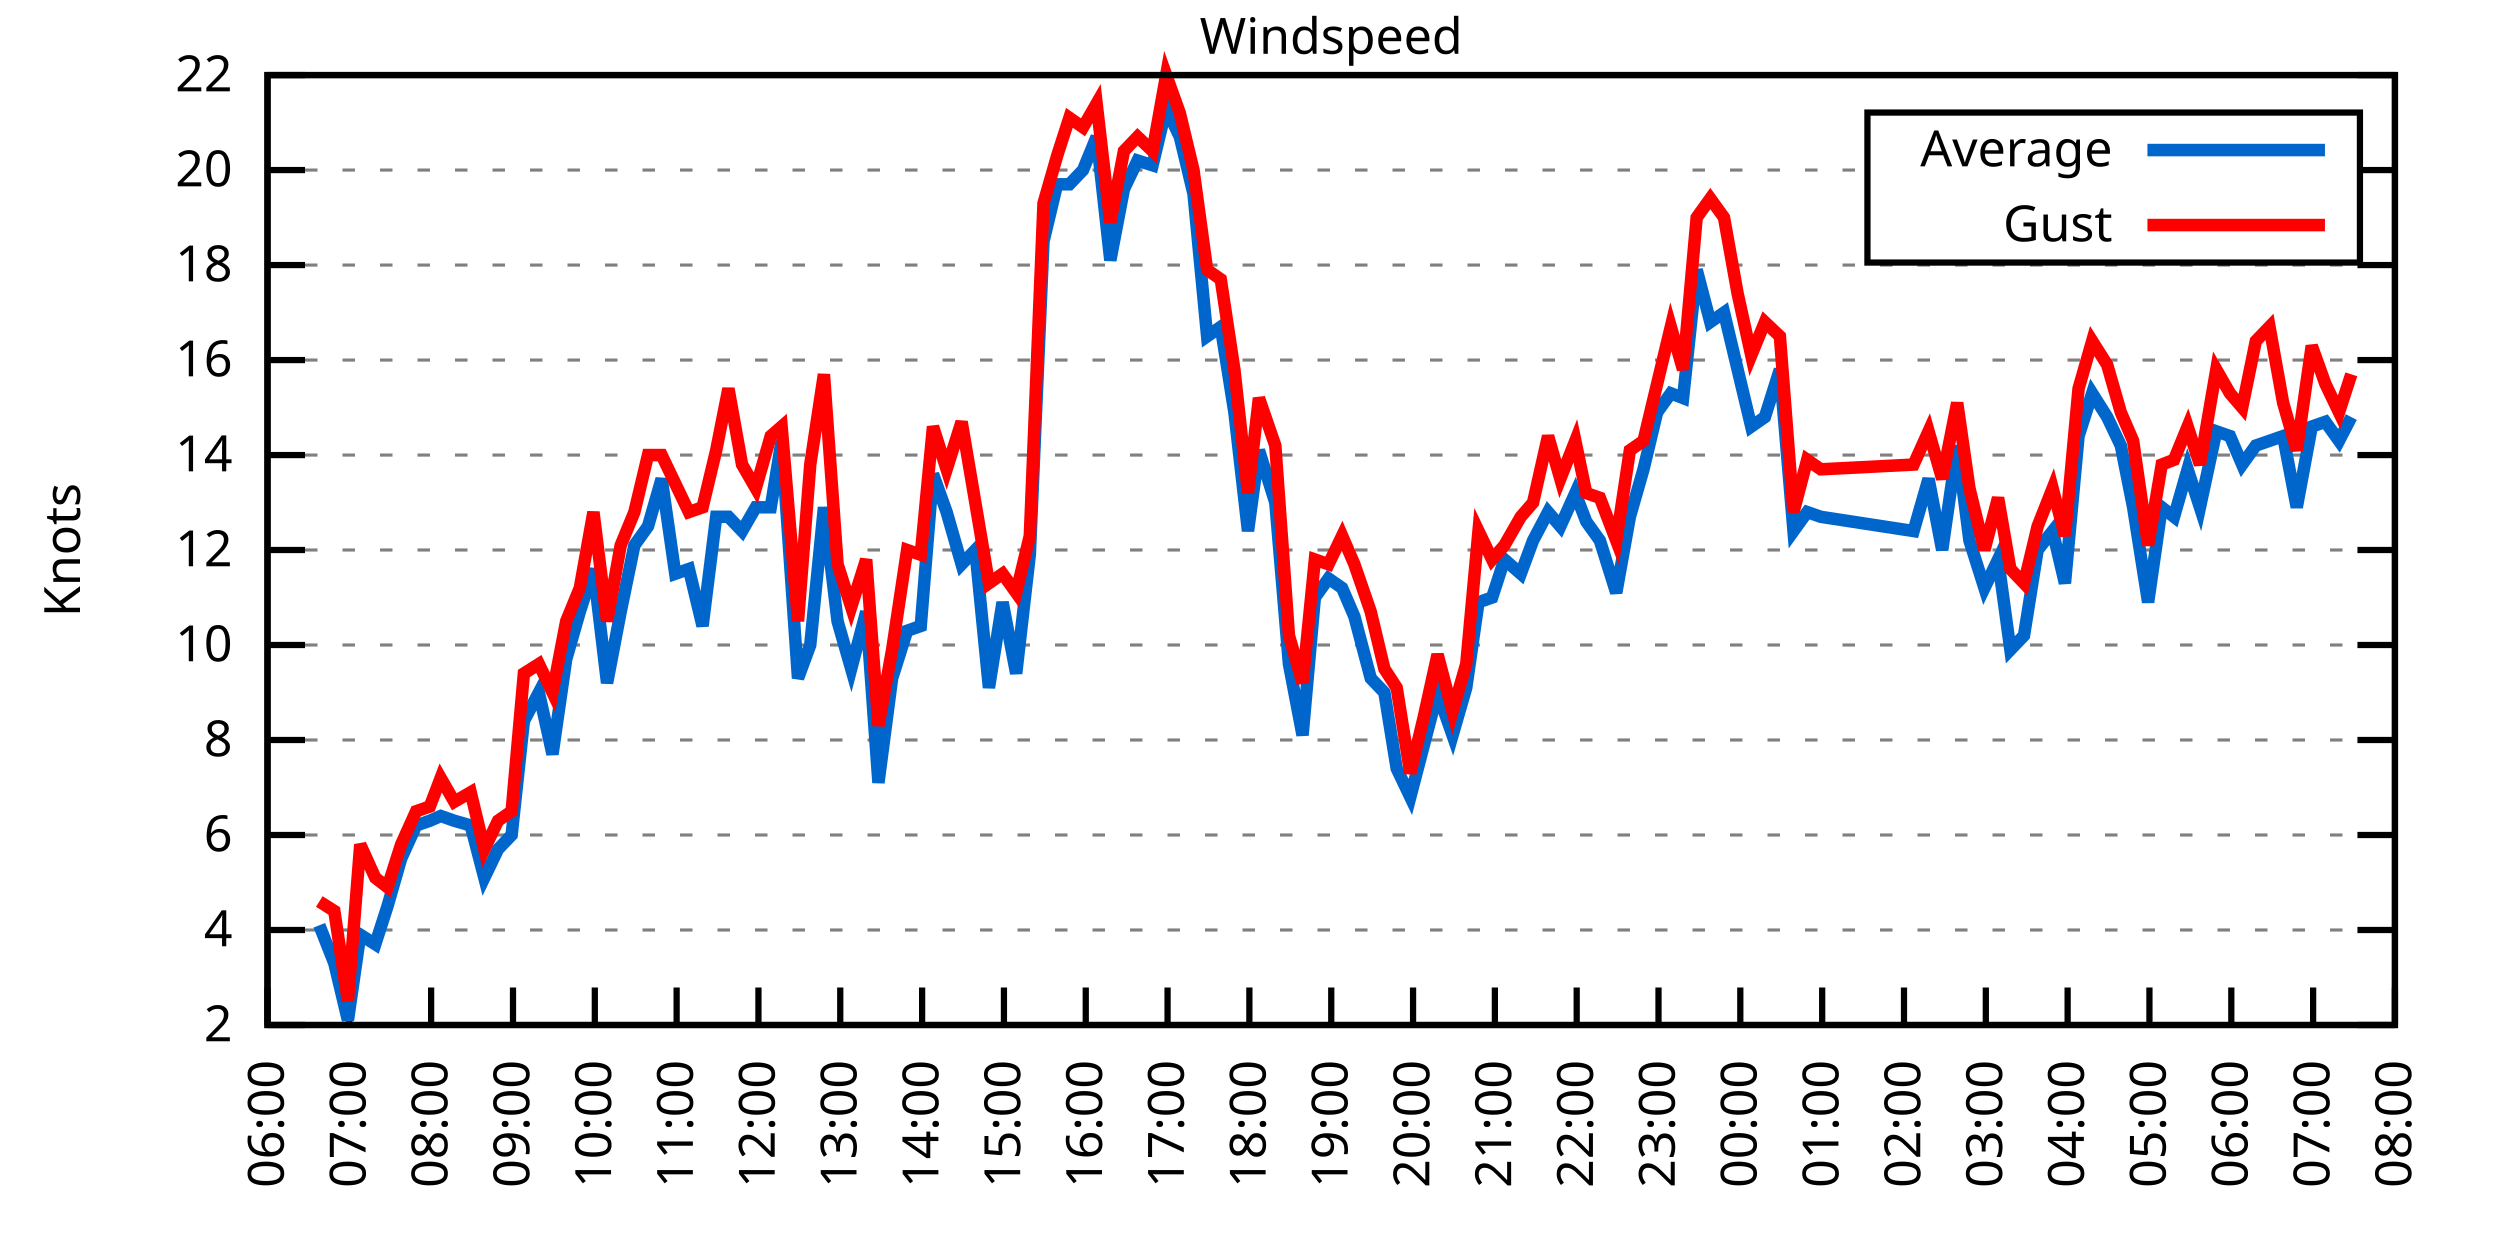
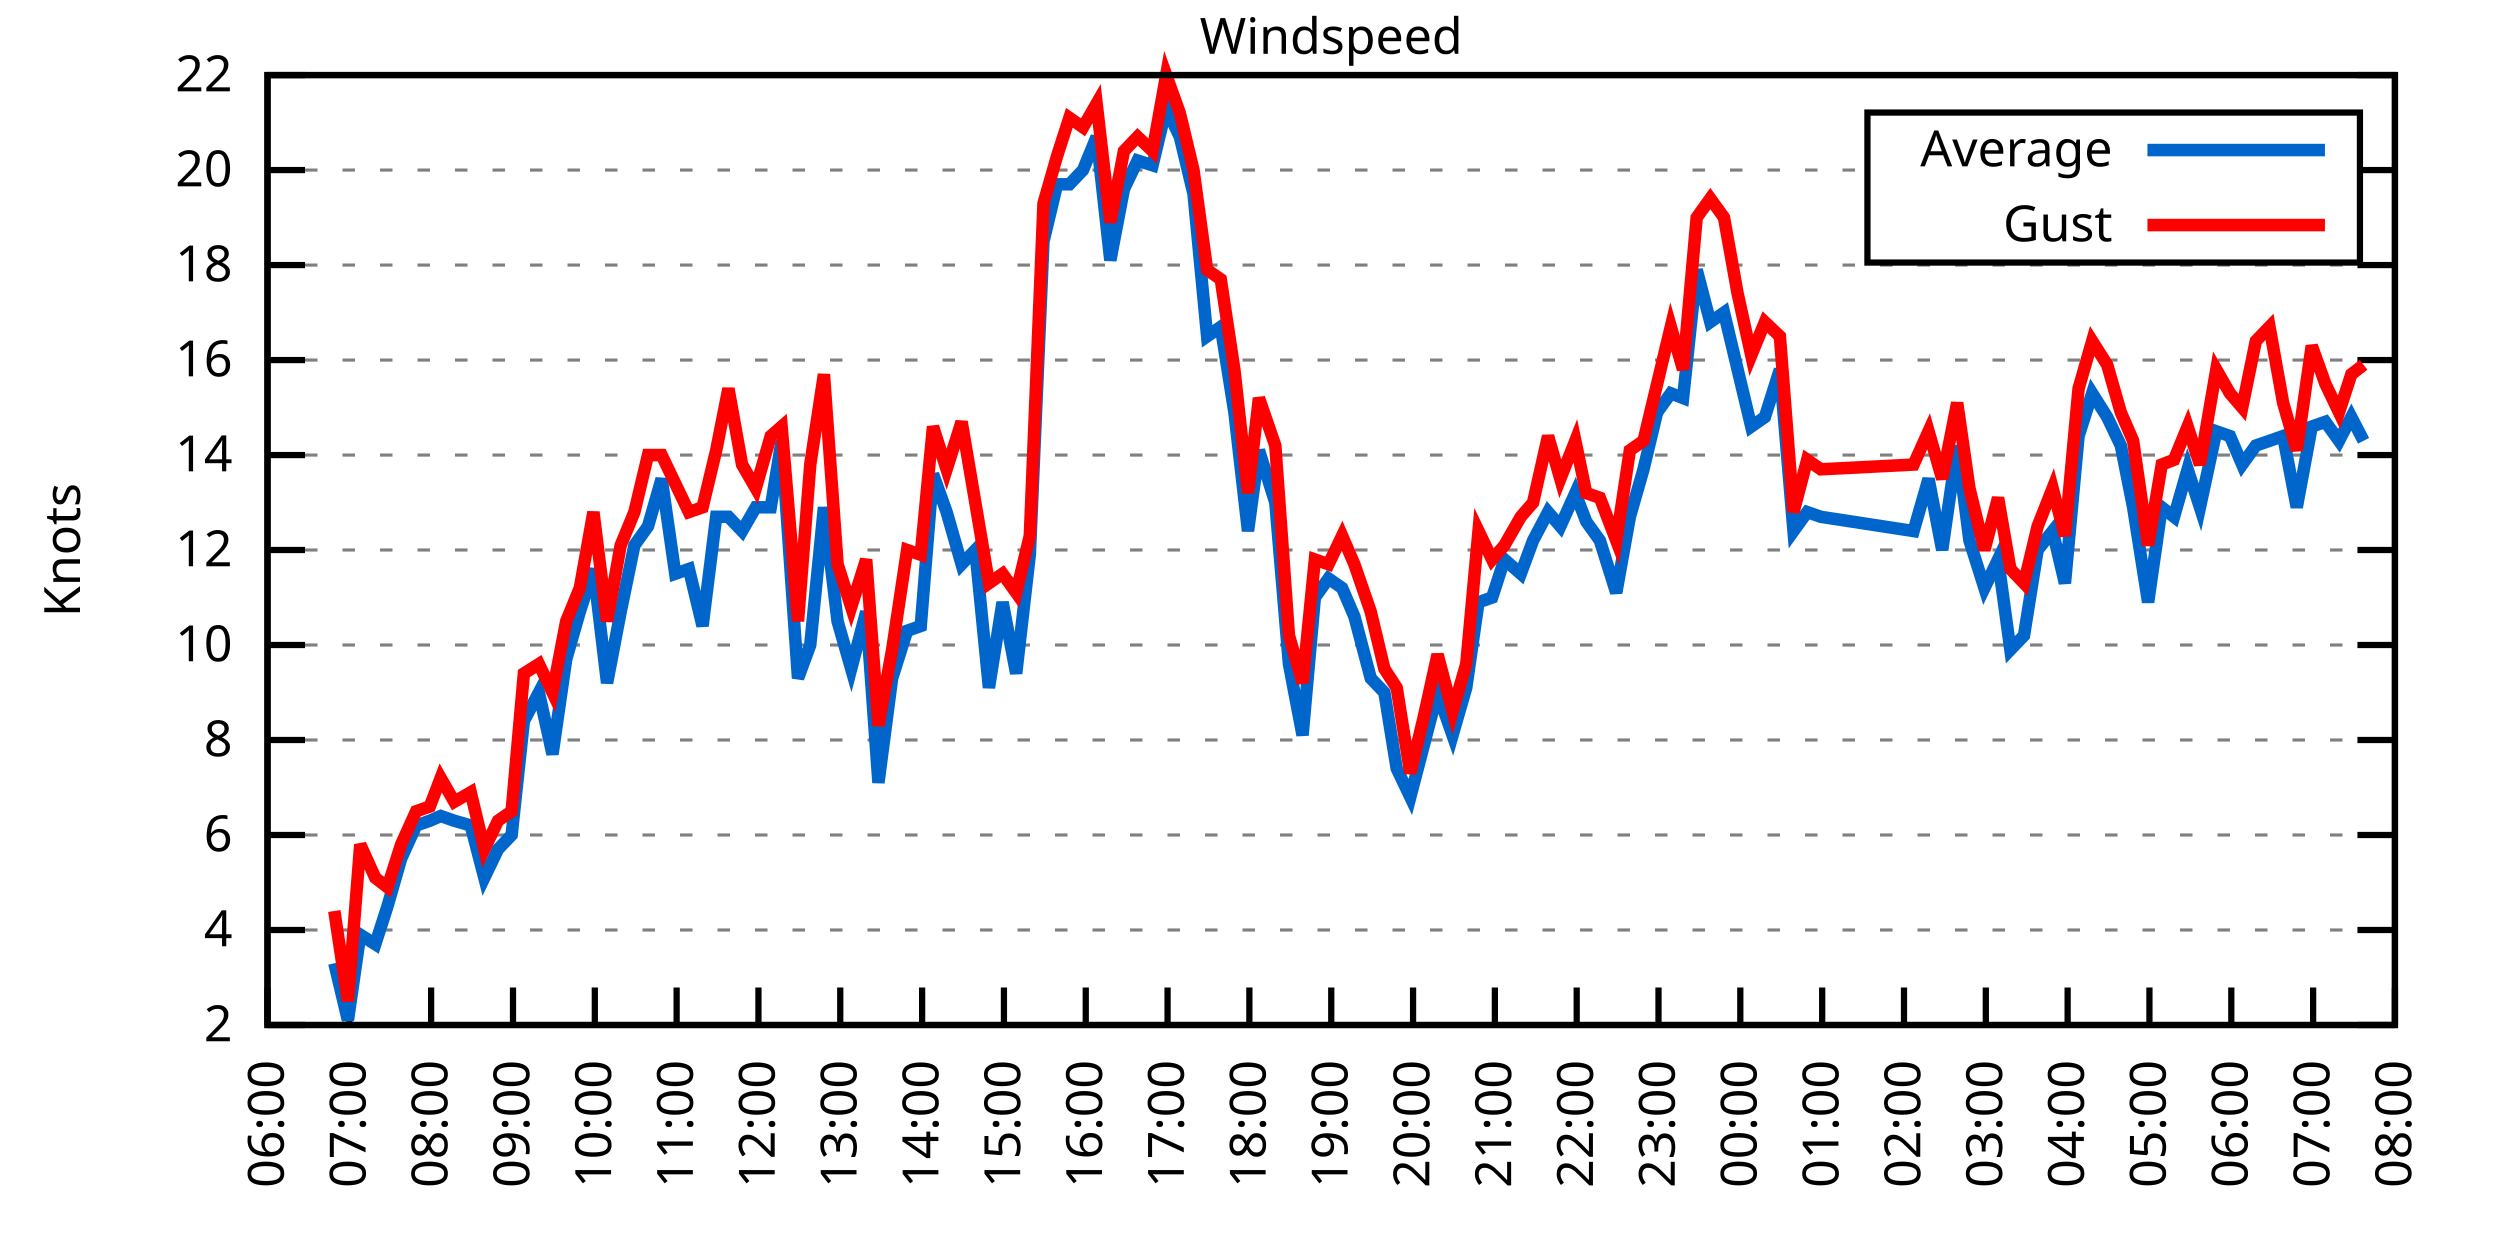
<svg xmlns="http://www.w3.org/2000/svg" xmlns:xlink="http://www.w3.org/1999/xlink" width="400" height="200" viewBox="0 0 400 200">
  <g id="gnuplot_canvas">
    <rect x="0" y="0" width="400" height="200" fill="none" />
    <defs>
      <circle id="gpDot" r="0.5" stroke-width="0.5" stroke="currentColor" />
      <path id="gpPt0" stroke-width="0.333" stroke="currentColor" d="M-1,0 h2 M0,-1 v2" />
      <path id="gpPt1" stroke-width="0.333" stroke="currentColor" d="M-1,-1 L1,1 M1,-1 L-1,1" />
      <path id="gpPt2" stroke-width="0.333" stroke="currentColor" d="M-1,0 L1,0 M0,-1 L0,1 M-1,-1 L1,1 M-1,1 L1,-1" />
      <rect id="gpPt3" stroke-width="0.333" stroke="currentColor" x="-1" y="-1" width="2" height="2" />
      <rect id="gpPt4" stroke-width="0.333" stroke="currentColor" fill="currentColor" x="-1" y="-1" width="2" height="2" />
      <circle id="gpPt5" stroke-width="0.333" stroke="currentColor" cx="0" cy="0" r="1" />
      <use xlink:href="#gpPt5" id="gpPt6" fill="currentColor" stroke="none" />
      <path id="gpPt7" stroke-width="0.333" stroke="currentColor" d="M0,-1.33 L-1.33,0.67 L1.33,0.67 z" />
      <use xlink:href="#gpPt7" id="gpPt8" fill="currentColor" stroke="none" />
      <use xlink:href="#gpPt7" id="gpPt9" stroke="currentColor" transform="rotate(180)" />
      <use xlink:href="#gpPt9" id="gpPt10" fill="currentColor" stroke="none" />
      <use xlink:href="#gpPt3" id="gpPt11" stroke="currentColor" transform="rotate(45)" />
      <use xlink:href="#gpPt11" id="gpPt12" fill="currentColor" stroke="none" />
      <path id="gpPt13" stroke-width="0.333" stroke="currentColor" d="M0,1.330 L1.265,0.411 L0.782,-1.067 L-0.782,-1.076 L-1.265,0.411 z" />
      <use xlink:href="#gpPt13" id="gpPt14" fill="currentColor" stroke="none" />
      <filter id="textbox" filterUnits="objectBoundingBox" x="0" y="0" height="1" width="1">
        <feFlood flood-color="white" flood-opacity="1" result="bgnd" />
        <feComposite in="SourceGraphic" in2="bgnd" operator="atop" />
      </filter>
      <filter id="greybox" filterUnits="objectBoundingBox" x="0" y="0" height="1" width="1">
        <feFlood flood-color="lightgrey" flood-opacity="1" result="grey" />
        <feComposite in="SourceGraphic" in2="grey" operator="atop" />
      </filter>
    </defs>
    <g fill="none" color="white" stroke="currentColor" stroke-width="1.00" stroke-linecap="butt" stroke-linejoin="miter">
</g>
    <g fill="none" color="black" stroke="currentColor" stroke-width="1.00" stroke-linecap="butt" stroke-linejoin="miter">
      <g stroke="none" shape-rendering="crispEdges">
        <polygon fill="rgb(255, 255, 255)" points="42.80,164.00 383.18,164.00 383.18,12.02 42.80,12.02 " />
      </g>
    </g>
    <g fill="none" color="black" stroke="currentColor" stroke-width="1.00" stroke-linecap="butt" stroke-linejoin="miter">
</g>
    <g fill="none" color="black" stroke="black" stroke-width="0.50" stroke-linecap="butt" stroke-linejoin="miter">
</g>
    <g fill="none" color="gray" stroke="currentColor" stroke-width="0.50" stroke-linecap="butt" stroke-linejoin="miter">
      <path stroke="gray" stroke-dasharray="2,4" class="gridline" d="M42.80,164.00 L383.19,164.00  " />
    </g>
    <g fill="none" color="gray" stroke="gray" stroke-width="1.00" stroke-linecap="butt" stroke-linejoin="miter">
</g>
    <g fill="none" color="black" stroke="currentColor" stroke-width="1.00" stroke-linecap="butt" stroke-linejoin="miter">
      <path stroke="black" d="M42.80,164.00 L48.80,164.00 M383.19,164.00 L377.19,164.00  " />
      <g transform="translate(37.20,166.60)" stroke="none" fill="black" font-family="Sans" font-size="8.00" text-anchor="end">
        <text>
          <tspan font-family="Sans"> 2</tspan>
        </text>
      </g>
    </g>
    <g fill="none" color="black" stroke="currentColor" stroke-width="1.00" stroke-linecap="butt" stroke-linejoin="miter">
</g>
    <g fill="none" color="black" stroke="black" stroke-width="0.50" stroke-linecap="butt" stroke-linejoin="miter">
</g>
    <g fill="none" color="gray" stroke="currentColor" stroke-width="0.50" stroke-linecap="butt" stroke-linejoin="miter">
      <path stroke="gray" stroke-dasharray="2,4" class="gridline" d="M42.80,148.80 L383.19,148.80  " />
    </g>
    <g fill="none" color="gray" stroke="gray" stroke-width="1.00" stroke-linecap="butt" stroke-linejoin="miter">
</g>
    <g fill="none" color="black" stroke="currentColor" stroke-width="1.00" stroke-linecap="butt" stroke-linejoin="miter">
      <path stroke="black" d="M42.80,148.80 L48.80,148.80 M383.19,148.80 L377.19,148.80  " />
      <g transform="translate(37.20,151.40)" stroke="none" fill="black" font-family="Sans" font-size="8.00" text-anchor="end">
        <text>
          <tspan font-family="Sans"> 4</tspan>
        </text>
      </g>
    </g>
    <g fill="none" color="black" stroke="currentColor" stroke-width="1.00" stroke-linecap="butt" stroke-linejoin="miter">
</g>
    <g fill="none" color="black" stroke="black" stroke-width="0.50" stroke-linecap="butt" stroke-linejoin="miter">
</g>
    <g fill="none" color="gray" stroke="currentColor" stroke-width="0.50" stroke-linecap="butt" stroke-linejoin="miter">
      <path stroke="gray" stroke-dasharray="2,4" class="gridline" d="M42.80,133.60 L383.19,133.60  " />
    </g>
    <g fill="none" color="gray" stroke="gray" stroke-width="1.00" stroke-linecap="butt" stroke-linejoin="miter">
</g>
    <g fill="none" color="black" stroke="currentColor" stroke-width="1.00" stroke-linecap="butt" stroke-linejoin="miter">
      <path stroke="black" d="M42.80,133.60 L48.80,133.60 M383.19,133.60 L377.19,133.60  " />
      <g transform="translate(37.20,136.20)" stroke="none" fill="black" font-family="Sans" font-size="8.00" text-anchor="end">
        <text>
          <tspan font-family="Sans"> 6</tspan>
        </text>
      </g>
    </g>
    <g fill="none" color="black" stroke="currentColor" stroke-width="1.00" stroke-linecap="butt" stroke-linejoin="miter">
</g>
    <g fill="none" color="black" stroke="black" stroke-width="0.50" stroke-linecap="butt" stroke-linejoin="miter">
</g>
    <g fill="none" color="gray" stroke="currentColor" stroke-width="0.50" stroke-linecap="butt" stroke-linejoin="miter">
      <path stroke="gray" stroke-dasharray="2,4" class="gridline" d="M42.80,118.40 L383.19,118.40  " />
    </g>
    <g fill="none" color="gray" stroke="gray" stroke-width="1.00" stroke-linecap="butt" stroke-linejoin="miter">
</g>
    <g fill="none" color="black" stroke="currentColor" stroke-width="1.00" stroke-linecap="butt" stroke-linejoin="miter">
      <path stroke="black" d="M42.80,118.40 L48.80,118.40 M383.19,118.40 L377.19,118.40  " />
      <g transform="translate(37.20,121.00)" stroke="none" fill="black" font-family="Sans" font-size="8.00" text-anchor="end">
        <text>
          <tspan font-family="Sans"> 8</tspan>
        </text>
      </g>
    </g>
    <g fill="none" color="black" stroke="currentColor" stroke-width="1.00" stroke-linecap="butt" stroke-linejoin="miter">
</g>
    <g fill="none" color="black" stroke="black" stroke-width="0.50" stroke-linecap="butt" stroke-linejoin="miter">
</g>
    <g fill="none" color="gray" stroke="currentColor" stroke-width="0.50" stroke-linecap="butt" stroke-linejoin="miter">
      <path stroke="gray" stroke-dasharray="2,4" class="gridline" d="M42.80,103.20 L383.19,103.20  " />
    </g>
    <g fill="none" color="gray" stroke="gray" stroke-width="1.00" stroke-linecap="butt" stroke-linejoin="miter">
</g>
    <g fill="none" color="black" stroke="currentColor" stroke-width="1.00" stroke-linecap="butt" stroke-linejoin="miter">
      <path stroke="black" d="M42.80,103.20 L48.80,103.20 M383.19,103.20 L377.19,103.20  " />
      <g transform="translate(37.20,105.80)" stroke="none" fill="black" font-family="Sans" font-size="8.00" text-anchor="end">
        <text>
          <tspan font-family="Sans"> 10</tspan>
        </text>
      </g>
    </g>
    <g fill="none" color="black" stroke="currentColor" stroke-width="1.00" stroke-linecap="butt" stroke-linejoin="miter">
</g>
    <g fill="none" color="black" stroke="black" stroke-width="0.50" stroke-linecap="butt" stroke-linejoin="miter">
</g>
    <g fill="none" color="gray" stroke="currentColor" stroke-width="0.50" stroke-linecap="butt" stroke-linejoin="miter">
      <path stroke="gray" stroke-dasharray="2,4" class="gridline" d="M42.80,88.00 L383.19,88.00  " />
    </g>
    <g fill="none" color="gray" stroke="gray" stroke-width="1.00" stroke-linecap="butt" stroke-linejoin="miter">
</g>
    <g fill="none" color="black" stroke="currentColor" stroke-width="1.00" stroke-linecap="butt" stroke-linejoin="miter">
      <path stroke="black" d="M42.80,88.00 L48.80,88.00 M383.19,88.00 L377.19,88.00  " />
      <g transform="translate(37.20,90.60)" stroke="none" fill="black" font-family="Sans" font-size="8.00" text-anchor="end">
        <text>
          <tspan font-family="Sans"> 12</tspan>
        </text>
      </g>
    </g>
    <g fill="none" color="black" stroke="currentColor" stroke-width="1.00" stroke-linecap="butt" stroke-linejoin="miter">
</g>
    <g fill="none" color="black" stroke="black" stroke-width="0.50" stroke-linecap="butt" stroke-linejoin="miter">
</g>
    <g fill="none" color="gray" stroke="currentColor" stroke-width="0.50" stroke-linecap="butt" stroke-linejoin="miter">
      <path stroke="gray" stroke-dasharray="2,4" class="gridline" d="M42.80,72.81 L383.19,72.81  " />
    </g>
    <g fill="none" color="gray" stroke="gray" stroke-width="1.00" stroke-linecap="butt" stroke-linejoin="miter">
</g>
    <g fill="none" color="black" stroke="currentColor" stroke-width="1.00" stroke-linecap="butt" stroke-linejoin="miter">
      <path stroke="black" d="M42.80,72.81 L48.80,72.81 M383.19,72.81 L377.19,72.81  " />
      <g transform="translate(37.20,75.41)" stroke="none" fill="black" font-family="Sans" font-size="8.00" text-anchor="end">
        <text>
          <tspan font-family="Sans"> 14</tspan>
        </text>
      </g>
    </g>
    <g fill="none" color="black" stroke="currentColor" stroke-width="1.00" stroke-linecap="butt" stroke-linejoin="miter">
</g>
    <g fill="none" color="black" stroke="black" stroke-width="0.50" stroke-linecap="butt" stroke-linejoin="miter">
</g>
    <g fill="none" color="gray" stroke="currentColor" stroke-width="0.50" stroke-linecap="butt" stroke-linejoin="miter">
      <path stroke="gray" stroke-dasharray="2,4" class="gridline" d="M42.80,57.61 L383.19,57.61  " />
    </g>
    <g fill="none" color="gray" stroke="gray" stroke-width="1.00" stroke-linecap="butt" stroke-linejoin="miter">
</g>
    <g fill="none" color="black" stroke="currentColor" stroke-width="1.00" stroke-linecap="butt" stroke-linejoin="miter">
      <path stroke="black" d="M42.80,57.61 L48.80,57.61 M383.19,57.61 L377.19,57.61  " />
      <g transform="translate(37.20,60.21)" stroke="none" fill="black" font-family="Sans" font-size="8.00" text-anchor="end">
        <text>
          <tspan font-family="Sans"> 16</tspan>
        </text>
      </g>
    </g>
    <g fill="none" color="black" stroke="currentColor" stroke-width="1.00" stroke-linecap="butt" stroke-linejoin="miter">
</g>
    <g fill="none" color="black" stroke="black" stroke-width="0.50" stroke-linecap="butt" stroke-linejoin="miter">
</g>
    <g fill="none" color="gray" stroke="currentColor" stroke-width="0.50" stroke-linecap="butt" stroke-linejoin="miter">
      <path stroke="gray" stroke-dasharray="2,4" class="gridline" d="M42.80,42.41 L383.19,42.41  " />
    </g>
    <g fill="none" color="gray" stroke="gray" stroke-width="1.00" stroke-linecap="butt" stroke-linejoin="miter">
</g>
    <g fill="none" color="black" stroke="currentColor" stroke-width="1.00" stroke-linecap="butt" stroke-linejoin="miter">
      <path stroke="black" d="M42.80,42.41 L48.80,42.41 M383.19,42.41 L377.19,42.41  " />
      <g transform="translate(37.20,45.01)" stroke="none" fill="black" font-family="Sans" font-size="8.00" text-anchor="end">
        <text>
          <tspan font-family="Sans"> 18</tspan>
        </text>
      </g>
    </g>
    <g fill="none" color="black" stroke="currentColor" stroke-width="1.00" stroke-linecap="butt" stroke-linejoin="miter">
</g>
    <g fill="none" color="black" stroke="black" stroke-width="0.50" stroke-linecap="butt" stroke-linejoin="miter">
</g>
    <g fill="none" color="gray" stroke="currentColor" stroke-width="0.50" stroke-linecap="butt" stroke-linejoin="miter">
      <path stroke="gray" stroke-dasharray="2,4" class="gridline" d="M42.80,27.21 L298.79,27.21 M377.59,27.21 L383.19,27.21  " />
    </g>
    <g fill="none" color="gray" stroke="gray" stroke-width="1.00" stroke-linecap="butt" stroke-linejoin="miter">
</g>
    <g fill="none" color="black" stroke="currentColor" stroke-width="1.00" stroke-linecap="butt" stroke-linejoin="miter">
      <path stroke="black" d="M42.80,27.21 L48.80,27.21 M383.19,27.21 L377.19,27.21  " />
      <g transform="translate(37.20,29.81)" stroke="none" fill="black" font-family="Sans" font-size="8.00" text-anchor="end">
        <text>
          <tspan font-family="Sans"> 20</tspan>
        </text>
      </g>
    </g>
    <g fill="none" color="black" stroke="currentColor" stroke-width="1.00" stroke-linecap="butt" stroke-linejoin="miter">
</g>
    <g fill="none" color="black" stroke="black" stroke-width="0.50" stroke-linecap="butt" stroke-linejoin="miter">
</g>
    <g fill="none" color="gray" stroke="currentColor" stroke-width="0.50" stroke-linecap="butt" stroke-linejoin="miter">
      <path stroke="gray" stroke-dasharray="2,4" class="gridline" d="M42.80,12.01 L383.19,12.01  " />
    </g>
    <g fill="none" color="gray" stroke="gray" stroke-width="1.00" stroke-linecap="butt" stroke-linejoin="miter">
</g>
    <g fill="none" color="black" stroke="currentColor" stroke-width="1.00" stroke-linecap="butt" stroke-linejoin="miter">
      <path stroke="black" d="M42.80,12.01 L48.80,12.01 M383.19,12.01 L377.19,12.01  " />
      <g transform="translate(37.20,14.61)" stroke="none" fill="black" font-family="Sans" font-size="8.00" text-anchor="end">
        <text>
          <tspan font-family="Sans"> 22</tspan>
        </text>
      </g>
    </g>
    <g fill="none" color="black" stroke="currentColor" stroke-width="1.00" stroke-linecap="butt" stroke-linejoin="miter">
      <path stroke="black" d="M42.80,164.00 L42.80,158.00  " />
      <g transform="translate(45.40,169.60) rotate(270.00)" stroke="none" fill="black" font-family="Sans" font-size="8.00" text-anchor="end">
        <text>
          <tspan font-family="Sans">06:00</tspan>
        </text>
      </g>
    </g>
    <g fill="none" color="black" stroke="currentColor" stroke-width="1.00" stroke-linecap="butt" stroke-linejoin="miter">
      <path stroke="black" d="M55.89,164.00 L55.89,158.00  " />
      <g transform="translate(58.49,169.60) rotate(270.00)" stroke="none" fill="black" font-family="Sans" font-size="8.00" text-anchor="end">
        <text>
          <tspan font-family="Sans">07:00</tspan>
        </text>
      </g>
    </g>
    <g fill="none" color="black" stroke="currentColor" stroke-width="1.00" stroke-linecap="butt" stroke-linejoin="miter">
      <path stroke="black" d="M68.98,164.00 L68.98,158.00  " />
      <g transform="translate(71.58,169.60) rotate(270.00)" stroke="none" fill="black" font-family="Sans" font-size="8.00" text-anchor="end">
        <text>
          <tspan font-family="Sans">08:00</tspan>
        </text>
      </g>
    </g>
    <g fill="none" color="black" stroke="currentColor" stroke-width="1.00" stroke-linecap="butt" stroke-linejoin="miter">
      <path stroke="black" d="M82.08,164.00 L82.08,158.00  " />
      <g transform="translate(84.68,169.60) rotate(270.00)" stroke="none" fill="black" font-family="Sans" font-size="8.00" text-anchor="end">
        <text>
          <tspan font-family="Sans">09:00</tspan>
        </text>
      </g>
    </g>
    <g fill="none" color="black" stroke="currentColor" stroke-width="1.00" stroke-linecap="butt" stroke-linejoin="miter">
      <path stroke="black" d="M95.17,164.00 L95.17,158.00  " />
      <g transform="translate(97.77,169.60) rotate(270.00)" stroke="none" fill="black" font-family="Sans" font-size="8.00" text-anchor="end">
        <text>
          <tspan font-family="Sans">10:00</tspan>
        </text>
      </g>
    </g>
    <g fill="none" color="black" stroke="currentColor" stroke-width="1.00" stroke-linecap="butt" stroke-linejoin="miter">
      <path stroke="black" d="M108.26,164.00 L108.26,158.00  " />
      <g transform="translate(110.86,169.60) rotate(270.00)" stroke="none" fill="black" font-family="Sans" font-size="8.00" text-anchor="end">
        <text>
          <tspan font-family="Sans">11:00</tspan>
        </text>
      </g>
    </g>
    <g fill="none" color="black" stroke="currentColor" stroke-width="1.00" stroke-linecap="butt" stroke-linejoin="miter">
      <path stroke="black" d="M121.35,164.00 L121.35,158.00  " />
      <g transform="translate(123.95,169.60) rotate(270.00)" stroke="none" fill="black" font-family="Sans" font-size="8.00" text-anchor="end">
        <text>
          <tspan font-family="Sans">12:00</tspan>
        </text>
      </g>
    </g>
    <g fill="none" color="black" stroke="currentColor" stroke-width="1.00" stroke-linecap="butt" stroke-linejoin="miter">
      <path stroke="black" d="M134.44,164.00 L134.44,158.00  " />
      <g transform="translate(137.04,169.60) rotate(270.00)" stroke="none" fill="black" font-family="Sans" font-size="8.00" text-anchor="end">
        <text>
          <tspan font-family="Sans">13:00</tspan>
        </text>
      </g>
    </g>
    <g fill="none" color="black" stroke="currentColor" stroke-width="1.00" stroke-linecap="butt" stroke-linejoin="miter">
      <path stroke="black" d="M147.54,164.00 L147.54,158.00  " />
      <g transform="translate(150.14,169.60) rotate(270.00)" stroke="none" fill="black" font-family="Sans" font-size="8.00" text-anchor="end">
        <text>
          <tspan font-family="Sans">14:00</tspan>
        </text>
      </g>
    </g>
    <g fill="none" color="black" stroke="currentColor" stroke-width="1.00" stroke-linecap="butt" stroke-linejoin="miter">
      <path stroke="black" d="M160.63,164.00 L160.63,158.00  " />
      <g transform="translate(163.23,169.60) rotate(270.00)" stroke="none" fill="black" font-family="Sans" font-size="8.00" text-anchor="end">
        <text>
          <tspan font-family="Sans">15:00</tspan>
        </text>
      </g>
    </g>
    <g fill="none" color="black" stroke="currentColor" stroke-width="1.00" stroke-linecap="butt" stroke-linejoin="miter">
      <path stroke="black" d="M173.72,164.00 L173.72,158.00  " />
      <g transform="translate(176.32,169.60) rotate(270.00)" stroke="none" fill="black" font-family="Sans" font-size="8.00" text-anchor="end">
        <text>
          <tspan font-family="Sans">16:00</tspan>
        </text>
      </g>
    </g>
    <g fill="none" color="black" stroke="currentColor" stroke-width="1.00" stroke-linecap="butt" stroke-linejoin="miter">
      <path stroke="black" d="M186.81,164.00 L186.81,158.00  " />
      <g transform="translate(189.41,169.60) rotate(270.00)" stroke="none" fill="black" font-family="Sans" font-size="8.00" text-anchor="end">
        <text>
          <tspan font-family="Sans">17:00</tspan>
        </text>
      </g>
    </g>
    <g fill="none" color="black" stroke="currentColor" stroke-width="1.00" stroke-linecap="butt" stroke-linejoin="miter">
      <path stroke="black" d="M199.90,164.00 L199.90,158.00  " />
      <g transform="translate(202.50,169.60) rotate(270.00)" stroke="none" fill="black" font-family="Sans" font-size="8.00" text-anchor="end">
        <text>
          <tspan font-family="Sans">18:00</tspan>
        </text>
      </g>
    </g>
    <g fill="none" color="black" stroke="currentColor" stroke-width="1.00" stroke-linecap="butt" stroke-linejoin="miter">
      <path stroke="black" d="M213.00,164.00 L213.00,158.00  " />
      <g transform="translate(215.60,169.60) rotate(270.00)" stroke="none" fill="black" font-family="Sans" font-size="8.00" text-anchor="end">
        <text>
          <tspan font-family="Sans">19:00</tspan>
        </text>
      </g>
    </g>
    <g fill="none" color="black" stroke="currentColor" stroke-width="1.00" stroke-linecap="butt" stroke-linejoin="miter">
      <path stroke="black" d="M226.09,164.00 L226.09,158.00  " />
      <g transform="translate(228.69,169.60) rotate(270.00)" stroke="none" fill="black" font-family="Sans" font-size="8.00" text-anchor="end">
        <text>
          <tspan font-family="Sans">20:00</tspan>
        </text>
      </g>
    </g>
    <g fill="none" color="black" stroke="currentColor" stroke-width="1.00" stroke-linecap="butt" stroke-linejoin="miter">
      <path stroke="black" d="M239.18,164.00 L239.18,158.00  " />
      <g transform="translate(241.78,169.60) rotate(270.00)" stroke="none" fill="black" font-family="Sans" font-size="8.00" text-anchor="end">
        <text>
          <tspan font-family="Sans">21:00</tspan>
        </text>
      </g>
    </g>
    <g fill="none" color="black" stroke="currentColor" stroke-width="1.00" stroke-linecap="butt" stroke-linejoin="miter">
      <path stroke="black" d="M252.27,164.00 L252.27,158.00  " />
      <g transform="translate(254.87,169.60) rotate(270.00)" stroke="none" fill="black" font-family="Sans" font-size="8.00" text-anchor="end">
        <text>
          <tspan font-family="Sans">22:00</tspan>
        </text>
      </g>
    </g>
    <g fill="none" color="black" stroke="currentColor" stroke-width="1.00" stroke-linecap="butt" stroke-linejoin="miter">
      <path stroke="black" d="M265.36,164.00 L265.36,158.00  " />
      <g transform="translate(267.96,169.60) rotate(270.00)" stroke="none" fill="black" font-family="Sans" font-size="8.00" text-anchor="end">
        <text>
          <tspan font-family="Sans">23:00</tspan>
        </text>
      </g>
    </g>
    <g fill="none" color="black" stroke="currentColor" stroke-width="1.00" stroke-linecap="butt" stroke-linejoin="miter">
      <path stroke="black" d="M278.45,164.00 L278.45,158.00  " />
      <g transform="translate(281.05,169.60) rotate(270.00)" stroke="none" fill="black" font-family="Sans" font-size="8.00" text-anchor="end">
        <text>
          <tspan font-family="Sans">00:00</tspan>
        </text>
      </g>
    </g>
    <g fill="none" color="black" stroke="currentColor" stroke-width="1.00" stroke-linecap="butt" stroke-linejoin="miter">
      <path stroke="black" d="M291.55,164.00 L291.55,158.00  " />
      <g transform="translate(294.15,169.60) rotate(270.00)" stroke="none" fill="black" font-family="Sans" font-size="8.00" text-anchor="end">
        <text>
          <tspan font-family="Sans">01:00</tspan>
        </text>
      </g>
    </g>
    <g fill="none" color="black" stroke="currentColor" stroke-width="1.00" stroke-linecap="butt" stroke-linejoin="miter">
      <path stroke="black" d="M304.64,164.00 L304.64,158.00  " />
      <g transform="translate(307.24,169.60) rotate(270.00)" stroke="none" fill="black" font-family="Sans" font-size="8.00" text-anchor="end">
        <text>
          <tspan font-family="Sans">02:00</tspan>
        </text>
      </g>
    </g>
    <g fill="none" color="black" stroke="currentColor" stroke-width="1.00" stroke-linecap="butt" stroke-linejoin="miter">
      <path stroke="black" d="M317.73,164.00 L317.73,158.00  " />
      <g transform="translate(320.33,169.60) rotate(270.00)" stroke="none" fill="black" font-family="Sans" font-size="8.00" text-anchor="end">
        <text>
          <tspan font-family="Sans">03:00</tspan>
        </text>
      </g>
    </g>
    <g fill="none" color="black" stroke="currentColor" stroke-width="1.00" stroke-linecap="butt" stroke-linejoin="miter">
      <path stroke="black" d="M330.82,164.00 L330.82,158.00  " />
      <g transform="translate(333.42,169.60) rotate(270.00)" stroke="none" fill="black" font-family="Sans" font-size="8.00" text-anchor="end">
        <text>
          <tspan font-family="Sans">04:00</tspan>
        </text>
      </g>
    </g>
    <g fill="none" color="black" stroke="currentColor" stroke-width="1.00" stroke-linecap="butt" stroke-linejoin="miter">
      <path stroke="black" d="M343.91,164.00 L343.91,158.00  " />
      <g transform="translate(346.51,169.60) rotate(270.00)" stroke="none" fill="black" font-family="Sans" font-size="8.00" text-anchor="end">
        <text>
          <tspan font-family="Sans">05:00</tspan>
        </text>
      </g>
    </g>
    <g fill="none" color="black" stroke="currentColor" stroke-width="1.00" stroke-linecap="butt" stroke-linejoin="miter">
      <path stroke="black" d="M357.01,164.00 L357.01,158.00  " />
      <g transform="translate(359.61,169.60) rotate(270.00)" stroke="none" fill="black" font-family="Sans" font-size="8.00" text-anchor="end">
        <text>
          <tspan font-family="Sans">06:00</tspan>
        </text>
      </g>
    </g>
    <g fill="none" color="black" stroke="currentColor" stroke-width="1.00" stroke-linecap="butt" stroke-linejoin="miter">
      <path stroke="black" d="M370.10,164.00 L370.10,158.00  " />
      <g transform="translate(372.70,169.60) rotate(270.00)" stroke="none" fill="black" font-family="Sans" font-size="8.00" text-anchor="end">
        <text>
          <tspan font-family="Sans">07:00</tspan>
        </text>
      </g>
    </g>
    <g fill="none" color="black" stroke="currentColor" stroke-width="1.00" stroke-linecap="butt" stroke-linejoin="miter">
      <path stroke="black" d="M383.19,164.00 L383.19,158.00  " />
      <g transform="translate(385.79,169.60) rotate(270.00)" stroke="none" fill="black" font-family="Sans" font-size="8.00" text-anchor="end">
        <text>
          <tspan font-family="Sans">08:00</tspan>
        </text>
      </g>
    </g>
    <g fill="none" color="black" stroke="currentColor" stroke-width="1.00" stroke-linecap="butt" stroke-linejoin="miter">
</g>
    <g fill="none" color="black" stroke="currentColor" stroke-width="1.00" stroke-linecap="butt" stroke-linejoin="miter">
      <path stroke="black" d="M42.80,12.01 L42.80,164.00 L383.19,164.00 L383.19,12.01 L42.80,12.01 Z  " />
    </g>
    <g fill="none" color="black" stroke="currentColor" stroke-width="1.00" stroke-linecap="butt" stroke-linejoin="miter">
</g>
    <g fill="none" color="black" stroke="currentColor" stroke-width="1.00" stroke-linecap="butt" stroke-linejoin="miter">
      <path stroke="black" d="M298.79,42.01 L298.79,18.01 L377.59,18.01 L377.59,42.01 L298.79,42.01 Z  " />
    </g>
    <g id="Windspeed_plot_1">
      <g fill="none" color="white" stroke="black" stroke-width="2.00" stroke-linecap="butt" stroke-linejoin="miter">
</g>
      <g fill="none" color="black" stroke="currentColor" stroke-width="2.00" stroke-linecap="butt" stroke-linejoin="miter">
        <g transform="translate(337.99,26.61)" stroke="none" fill="black" font-family="Sans" font-size="8.00" text-anchor="end">
          <text>
            <tspan font-family="Sans">Average</tspan>
          </text>
        </g>
      </g>
      <g fill="none" color="black" stroke="currentColor" stroke-width="2.00" stroke-linecap="butt" stroke-linejoin="miter">
-         <path stroke="rgb(  0, 102, 204)" d="M343.59,24.01 L371.99,24.01 M51.09,148.04 L53.49,154.12 L55.67,163.24 L57.64,149.56 L60.04,151.08 L62.00,145.00   L64.18,137.40 L66.58,132.08 L68.77,131.32 L70.51,130.56 L72.69,131.32 L75.31,132.08 L77.49,140.44 L79.68,135.88   L81.86,133.60 L83.82,115.36 L86.22,110.80 L88.40,120.68 L90.59,105.48 L92.77,97.88 L94.95,91.04 L97.13,109.28   L99.31,97.88 L101.50,87.25 L103.68,84.21 L105.86,76.61 L108.04,91.80 L110.22,91.04 L112.41,100.16 L114.59,82.69   L116.55,82.69 L118.73,84.97 L120.92,81.17 L123.32,81.17 L125.06,70.53 L127.68,108.52 L129.64,103.20 L131.83,81.17   L134.01,99.40 L136.19,107.00 L138.59,97.88 L140.55,125.24 L142.74,108.52 L145.14,100.92 L147.32,100.16 L149.28,75.85   L151.46,81.93 L153.86,90.28 L156.05,88.00 L158.23,110.04 L160.41,96.36 L162.59,107.76 L164.77,88.76 L166.96,38.61   L169.14,29.49 L171.10,29.49 L173.28,27.21 L175.46,21.89 L177.65,41.65 L179.83,30.25 L182.01,25.69 L184.41,26.45   L186.59,17.33 L188.77,21.89 L190.96,31.01 L193.14,53.81 L195.32,52.29 L197.50,65.97 L199.68,84.97 L201.43,72.05   L204.05,80.41 L206.23,106.24 L208.41,117.64 L210.38,95.60 L212.56,92.56 L214.74,94.08 L216.70,98.64 L219.32,108.52   L221.50,110.80 L223.47,122.96 L225.65,127.52 L227.83,119.16 L230.01,110.80 L232.41,117.64 L234.60,110.04 L236.56,96.36   L238.74,95.60 L240.71,89.52 L243.32,91.80 L245.29,86.49 L247.69,81.93 L249.65,84.21 L252.05,78.89 L253.80,83.45   L255.98,86.49 L258.60,94.84 L260.78,82.69 L262.96,75.09 L265.14,65.97 L267.33,62.93 L269.29,63.69 L271.47,43.17   L273.65,51.53 L275.84,50.01 L278.02,59.13 L280.20,68.25 L282.38,66.73 L284.78,59.13 L286.96,84.97 L289.15,81.93   L291.33,82.69 L306.17,84.97 L308.57,76.61 L310.75,88.00 L313.15,71.29 L315.11,86.49 L317.51,94.08 L319.69,89.52   L321.66,103.96 L323.84,101.68 L326.02,88.00 L328.42,84.97 L330.39,93.32 L332.57,69.77 L334.75,62.93 L337.15,66.73   L339.33,71.29 L341.30,81.17 L343.70,96.36 L345.88,81.17 L347.84,82.69 L350.02,75.09 L351.99,81.17 L354.61,69.01   L356.79,69.77 L358.75,74.33 L360.93,71.29 L363.12,70.53 L365.30,69.77 L367.48,81.17 L369.88,68.25 L372.06,67.49   L374.24,70.53 L376.21,66.73  " />
+         <path stroke="rgb(  0, 102, 204)" d="M343.59,24.01 L371.99,24.01 M53.49,154.12 L55.67,163.24 L57.64,149.56 L60.04,151.08 L62.00,145.00 L64.18,137.40   L66.58,132.08 L68.77,131.32 L70.51,130.56 L72.69,131.32 L75.31,132.08 L77.49,140.44 L79.68,135.88 L81.86,133.60   L83.82,115.36 L86.22,110.80 L88.40,120.68 L90.59,105.48 L92.77,97.88 L94.95,91.04 L97.13,109.28 L99.31,97.88   L101.50,87.25 L103.68,84.21 L105.86,76.61 L108.04,91.80 L110.22,91.04 L112.41,100.16 L114.59,82.69 L116.55,82.69   L118.73,84.97 L120.92,81.17 L123.32,81.17 L125.06,70.53 L127.68,108.52 L129.64,103.20 L131.83,81.17 L134.01,99.40   L136.19,107.00 L138.59,97.88 L140.55,125.24 L142.74,108.52 L145.14,100.92 L147.32,100.16 L149.28,75.85 L151.46,81.93   L153.86,90.28 L156.05,88.00 L158.23,110.04 L160.41,96.36 L162.59,107.76 L164.77,88.76 L166.96,38.61 L169.14,29.49   L171.10,29.49 L173.28,27.21 L175.46,21.89 L177.65,41.65 L179.83,30.25 L182.01,25.69 L184.41,26.45 L186.59,17.33   L188.77,21.89 L190.96,31.01 L193.14,53.81 L195.32,52.29 L197.50,65.97 L199.68,84.97 L201.43,72.05 L204.05,80.41   L206.23,106.24 L208.41,117.64 L210.38,95.60 L212.56,92.56 L214.74,94.08 L216.70,98.64 L219.32,108.52 L221.50,110.80   L223.47,122.96 L225.65,127.52 L227.83,119.16 L230.01,110.80 L232.41,117.64 L234.60,110.04 L236.56,96.36 L238.74,95.60   L240.71,89.52 L243.32,91.80 L245.29,86.49 L247.69,81.93 L249.65,84.21 L252.05,78.89 L253.80,83.45 L255.98,86.49   L258.60,94.84 L260.78,82.69 L262.96,75.09 L265.14,65.97 L267.33,62.93 L269.29,63.69 L271.47,43.17 L273.65,51.53   L275.84,50.01 L278.02,59.13 L280.20,68.25 L282.38,66.73 L284.78,59.13 L286.96,84.97 L289.15,81.93 L291.33,82.69   L306.17,84.97 L308.57,76.61 L310.75,88.00 L313.15,71.29 L315.11,86.49 L317.51,94.08 L319.69,89.52 L321.66,103.96   L323.84,101.68 L326.02,88.00 L328.42,84.97 L330.39,93.32 L332.57,69.77 L334.75,62.93 L337.15,66.73 L339.33,71.29   L341.30,81.17 L343.70,96.36 L345.88,81.17 L347.84,82.69 L350.02,75.09 L351.99,81.17 L354.61,69.01 L356.79,69.77   L358.75,74.33 L360.93,71.29 L363.12,70.53 L365.30,69.77 L367.48,81.17 L369.88,68.25 L372.06,67.49 L374.24,70.53   L376.21,66.73 L378.17,70.53  " />
      </g>
    </g>
    <g id="Windspeed_plot_2">
      <g fill="none" color="black" stroke="currentColor" stroke-width="2.00" stroke-linecap="butt" stroke-linejoin="miter">
        <g transform="translate(337.99,38.61)" stroke="none" fill="black" font-family="Sans" font-size="8.00" text-anchor="end">
          <text>
            <tspan font-family="Sans">Gust</tspan>
          </text>
        </g>
      </g>
      <g fill="none" color="black" stroke="currentColor" stroke-width="2.00" stroke-linecap="butt" stroke-linejoin="miter">
-         <path stroke="rgb(255,   0,   0)" d="M343.59,36.01 L371.99,36.01 M51.09,144.24 L53.49,145.76 L55.67,160.20 L57.64,135.12 L60.04,140.44 L62.00,141.96   L64.18,135.12 L66.58,129.80 L68.77,129.04 L70.51,124.48 L72.69,128.28 L75.31,126.76 L77.49,135.88 L79.68,131.32   L81.86,129.80 L83.82,107.76 L86.22,106.24 L88.40,110.80 L90.59,99.40 L92.77,94.08 L94.95,81.93 L97.13,99.40   L99.31,87.25 L101.50,81.93 L103.68,72.81 L105.86,72.81 L108.04,77.37 L110.22,81.93 L112.41,81.17 L114.59,72.05   L116.55,62.17 L118.73,74.33 L120.92,78.13 L123.32,69.77 L125.06,68.25 L127.68,99.40 L129.64,74.33 L131.83,59.89   L134.01,90.28 L136.19,97.12 L138.59,89.52 L140.55,116.12 L142.74,103.96 L145.14,88.00 L147.32,88.76 L149.28,68.25   L151.46,75.09 L153.86,67.49 L156.05,80.41 L158.23,93.32 L160.41,91.80 L162.59,94.84 L164.77,85.73 L166.96,32.53   L169.14,24.93 L171.10,18.85 L173.28,20.37 L175.46,16.57 L177.65,35.57 L179.83,24.17 L182.01,21.89 L184.41,24.17   L186.59,12.01 L188.77,18.09 L190.96,27.21 L193.14,43.17 L195.32,44.69 L197.50,59.13 L199.68,78.89 L201.43,63.69   L204.05,71.29 L206.23,101.68 L208.41,109.28 L210.38,89.52 L212.56,90.28 L214.74,85.73 L216.70,90.28 L219.32,97.88   L221.50,107.00 L223.47,110.04 L225.65,123.72 L227.83,114.60 L230.01,104.72 L232.41,113.84 L234.60,106.24 L236.56,84.97   L238.74,89.52 L240.71,87.25 L243.32,82.69 L245.29,80.41 L247.69,69.77 L249.65,76.61 L252.05,70.53 L253.80,78.89   L255.98,79.65 L258.60,86.49 L260.78,72.05 L262.96,70.53 L265.14,61.41 L267.33,52.29 L269.29,59.13 L271.47,34.81   L273.65,31.77 L275.84,34.81 L278.02,46.97 L280.20,56.85 L282.38,51.53 L284.78,53.81 L286.96,81.93 L289.15,73.57   L291.33,75.09 L306.17,74.33 L308.57,69.01 L310.75,76.61 L313.15,64.45 L315.11,78.13 L317.51,88.00 L319.69,79.65   L321.66,91.04 L323.84,93.32 L326.02,84.21 L328.42,78.13 L330.39,85.73 L332.57,62.17 L334.75,54.57 L337.15,58.37   L339.33,65.97 L341.30,70.53 L343.70,87.25 L345.88,74.33 L347.84,73.57 L350.02,68.25 L351.99,74.33 L354.61,59.13   L356.79,62.93 L358.75,65.21 L360.93,54.57 L363.12,52.29 L365.30,64.45 L367.48,72.05 L369.88,55.33 L372.06,61.41   L374.24,65.97 L376.21,59.89  " />
+         <path stroke="rgb(255,   0,   0)" d="M343.59,36.01 L371.99,36.01 M53.49,145.76 L55.67,160.20 L57.64,135.12 L60.04,140.44 L62.00,141.96 L64.18,135.12   L66.58,129.80 L68.77,129.04 L70.51,124.48 L72.69,128.28 L75.31,126.76 L77.49,135.88 L79.68,131.32 L81.86,129.80   L83.82,107.76 L86.22,106.24 L88.40,110.80 L90.59,99.40 L92.77,94.08 L94.95,81.93 L97.13,99.40 L99.31,87.25   L101.50,81.93 L103.68,72.81 L105.86,72.81 L108.04,77.37 L110.22,81.93 L112.41,81.17 L114.59,72.05 L116.55,62.17   L118.73,74.33 L120.92,78.13 L123.32,69.77 L125.06,68.25 L127.68,99.40 L129.64,74.33 L131.83,59.89 L134.01,90.28   L136.19,97.12 L138.59,89.52 L140.55,116.12 L142.74,103.96 L145.14,88.00 L147.32,88.76 L149.28,68.25 L151.46,75.09   L153.86,67.49 L156.05,80.41 L158.23,93.32 L160.41,91.80 L162.59,94.84 L164.77,85.73 L166.96,32.53 L169.14,24.93   L171.10,18.85 L173.28,20.37 L175.46,16.57 L177.65,35.57 L179.83,24.17 L182.01,21.89 L184.41,24.17 L186.59,12.01   L188.77,18.09 L190.96,27.21 L193.14,43.17 L195.32,44.69 L197.50,59.13 L199.68,78.89 L201.43,63.69 L204.05,71.29   L206.23,101.68 L208.41,109.28 L210.38,89.52 L212.56,90.28 L214.74,85.73 L216.70,90.28 L219.32,97.88 L221.50,107.00   L223.47,110.04 L225.65,123.72 L227.83,114.60 L230.01,104.72 L232.41,113.84 L234.60,106.24 L236.56,84.97 L238.74,89.52   L240.71,87.25 L243.32,82.69 L245.29,80.41 L247.69,69.77 L249.65,76.61 L252.05,70.53 L253.80,78.89 L255.98,79.65   L258.60,86.49 L260.78,72.05 L262.96,70.53 L265.14,61.41 L267.33,52.29 L269.29,59.13 L271.47,34.81 L273.65,31.77   L275.84,34.81 L278.02,46.97 L280.20,56.85 L282.38,51.53 L284.78,53.81 L286.96,81.93 L289.15,73.57 L291.33,75.09   L306.17,74.33 L308.57,69.01 L310.75,76.61 L313.15,64.45 L315.11,78.13 L317.51,88.00 L319.69,79.65 L321.66,91.04   L323.84,93.32 L326.02,84.21 L328.42,78.13 L330.39,85.73 L332.57,62.17 L334.75,54.57 L337.15,58.37 L339.33,65.97   L341.30,70.53 L343.70,87.25 L345.88,74.33 L347.84,73.57 L350.02,68.25 L351.99,74.33 L354.61,59.13 L356.79,62.93   L358.75,65.21 L360.93,54.57 L363.12,52.29 L365.30,64.45 L367.48,72.05 L369.88,55.33 L372.06,61.41 L374.24,65.97   L376.21,59.89 L378.17,58.37  " />
      </g>
    </g>
    <g fill="none" color="black" stroke="currentColor" stroke-width="2.00" stroke-linecap="butt" stroke-linejoin="miter">
</g>
    <g fill="none" color="black" stroke="black" stroke-width="1.00" stroke-linecap="butt" stroke-linejoin="miter">
</g>
    <g fill="none" color="black" stroke="currentColor" stroke-width="1.00" stroke-linecap="butt" stroke-linejoin="miter">
      <path stroke="black" d="M42.80,12.01 L42.80,164.00 L383.19,164.00 L383.19,12.01 L42.80,12.01 Z  " />
      <g transform="translate(12.80,88.01) rotate(270.00)" stroke="none" fill="black" font-family="Sans" font-size="8.00" text-anchor="middle">
        <text>
          <tspan font-family="Sans">Knots</tspan>
        </text>
      </g>
    </g>
    <g fill="none" color="black" stroke="currentColor" stroke-width="1.00" stroke-linecap="butt" stroke-linejoin="miter">
</g>
    <g fill="none" color="black" stroke="currentColor" stroke-width="1.00" stroke-linecap="butt" stroke-linejoin="miter">
      <g transform="translate(212.99,8.61)" stroke="none" fill="black" font-family="Sans" font-size="8.00" text-anchor="middle">
        <text>
          <tspan font-family="Sans">Windspeed</tspan>
        </text>
      </g>
    </g>
    <g fill="none" color="black" stroke="currentColor" stroke-width="1.00" stroke-linecap="butt" stroke-linejoin="miter">
</g>
  </g>
</svg>
